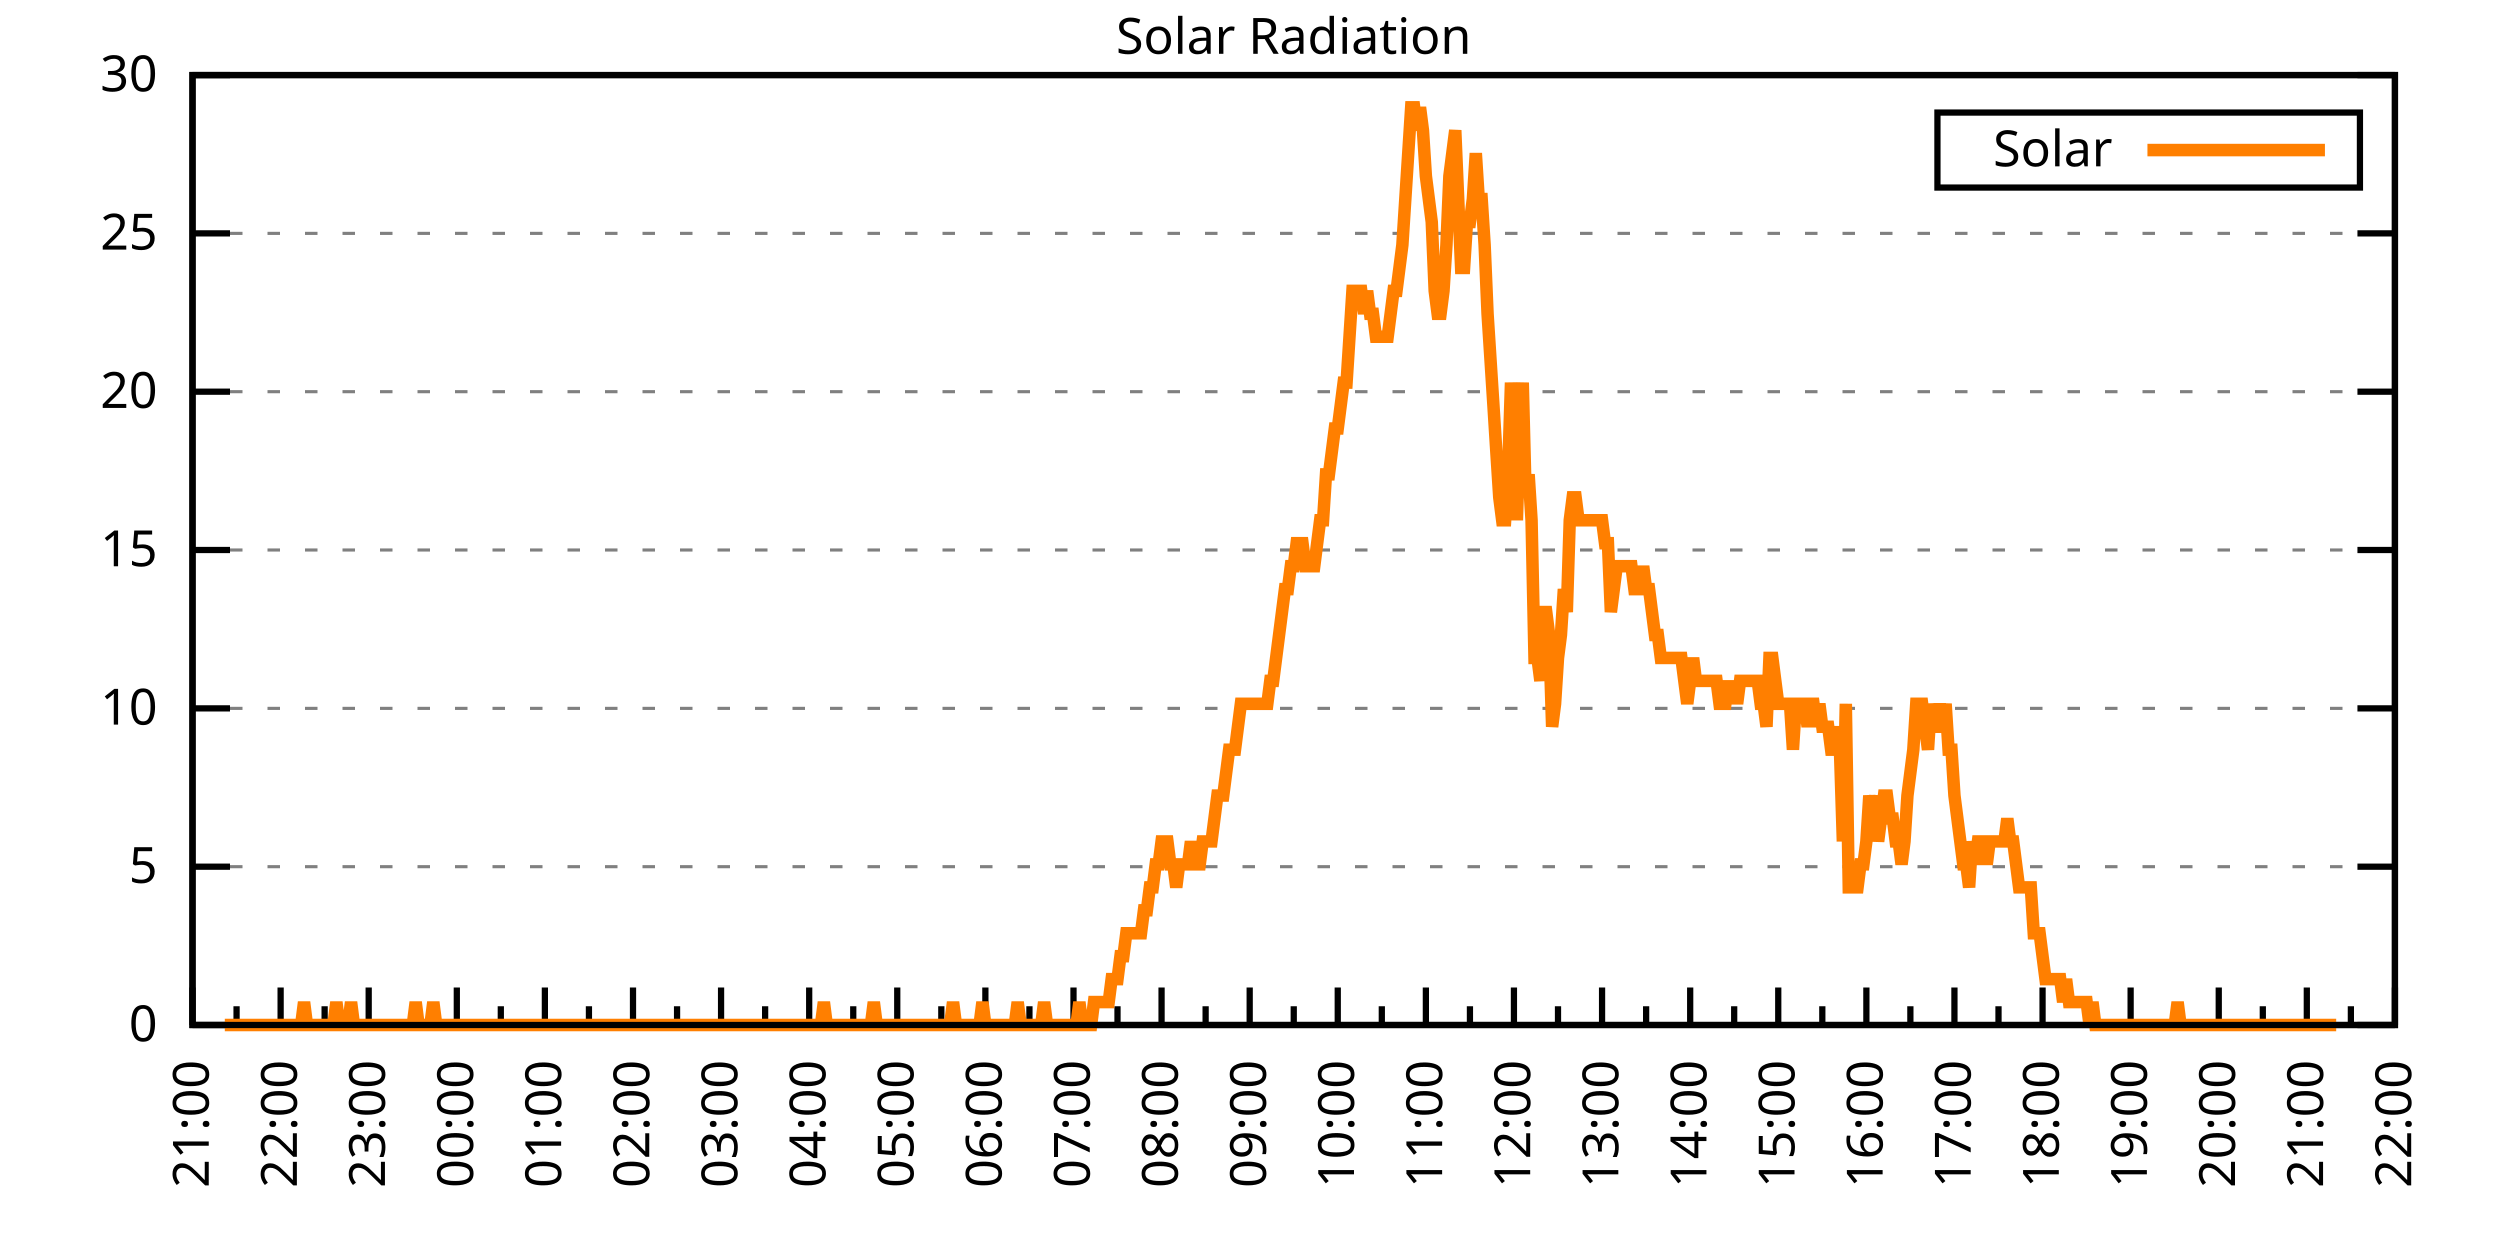
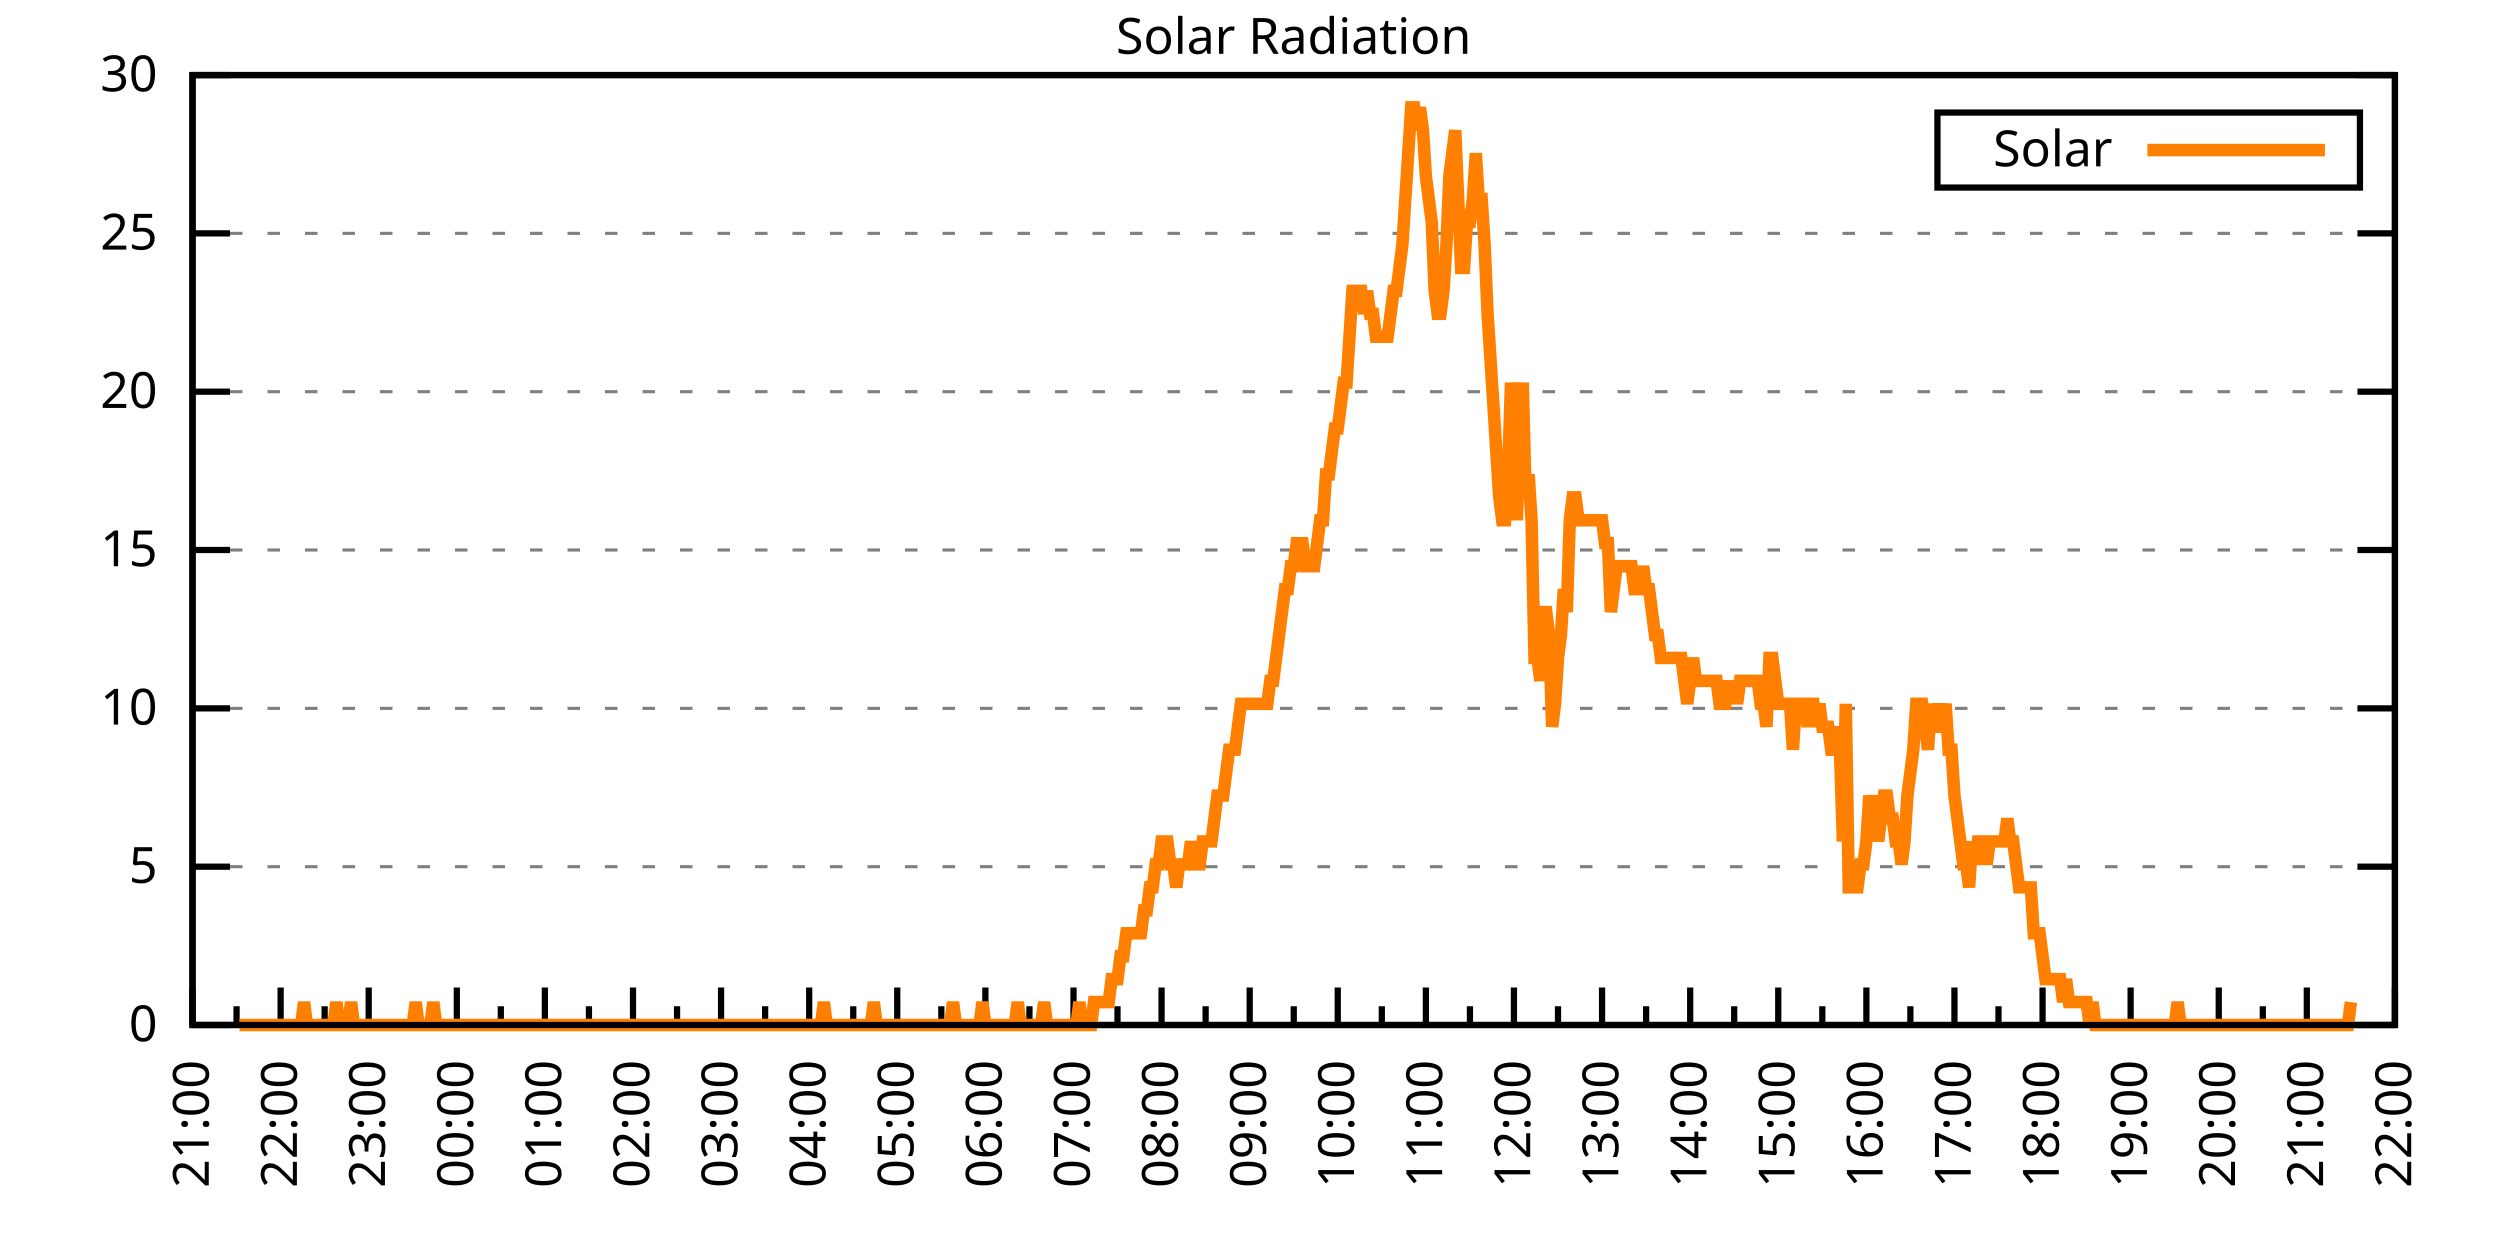
<svg xmlns="http://www.w3.org/2000/svg" xmlns:xlink="http://www.w3.org/1999/xlink" width="400" height="200" viewBox="0 0 400 200">
  <g id="gnuplot_canvas">
    <rect x="0" y="0" width="400" height="200" fill="none" />
    <defs>
      <circle id="gpDot" r="0.5" stroke-width="0.5" stroke="currentColor" />
      <path id="gpPt0" stroke-width="0.333" stroke="currentColor" d="M-1,0 h2 M0,-1 v2" />
      <path id="gpPt1" stroke-width="0.333" stroke="currentColor" d="M-1,-1 L1,1 M1,-1 L-1,1" />
      <path id="gpPt2" stroke-width="0.333" stroke="currentColor" d="M-1,0 L1,0 M0,-1 L0,1 M-1,-1 L1,1 M-1,1 L1,-1" />
      <rect id="gpPt3" stroke-width="0.333" stroke="currentColor" x="-1" y="-1" width="2" height="2" />
      <rect id="gpPt4" stroke-width="0.333" stroke="currentColor" fill="currentColor" x="-1" y="-1" width="2" height="2" />
      <circle id="gpPt5" stroke-width="0.333" stroke="currentColor" cx="0" cy="0" r="1" />
      <use xlink:href="#gpPt5" id="gpPt6" fill="currentColor" stroke="none" />
      <path id="gpPt7" stroke-width="0.333" stroke="currentColor" d="M0,-1.33 L-1.33,0.67 L1.33,0.67 z" />
      <use xlink:href="#gpPt7" id="gpPt8" fill="currentColor" stroke="none" />
      <use xlink:href="#gpPt7" id="gpPt9" stroke="currentColor" transform="rotate(180)" />
      <use xlink:href="#gpPt9" id="gpPt10" fill="currentColor" stroke="none" />
      <use xlink:href="#gpPt3" id="gpPt11" stroke="currentColor" transform="rotate(45)" />
      <use xlink:href="#gpPt11" id="gpPt12" fill="currentColor" stroke="none" />
      <path id="gpPt13" stroke-width="0.333" stroke="currentColor" d="M0,1.330 L1.265,0.411 L0.782,-1.067 L-0.782,-1.076 L-1.265,0.411 z" />
      <use xlink:href="#gpPt13" id="gpPt14" fill="currentColor" stroke="none" />
      <filter id="textbox" filterUnits="objectBoundingBox" x="0" y="0" height="1" width="1">
        <feFlood flood-color="white" flood-opacity="1" result="bgnd" />
        <feComposite in="SourceGraphic" in2="bgnd" operator="atop" />
      </filter>
      <filter id="greybox" filterUnits="objectBoundingBox" x="0" y="0" height="1" width="1">
        <feFlood flood-color="lightgrey" flood-opacity="1" result="grey" />
        <feComposite in="SourceGraphic" in2="grey" operator="atop" />
      </filter>
    </defs>
    <g fill="none" color="white" stroke="currentColor" stroke-width="1.00" stroke-linecap="butt" stroke-linejoin="miter">
</g>
    <g fill="none" color="black" stroke="currentColor" stroke-width="1.00" stroke-linecap="butt" stroke-linejoin="miter">
      <g stroke="none" shape-rendering="crispEdges">
        <polygon fill="rgb(255, 255, 255)" points="30.80,164.00 383.18,164.00 383.18,12.02 30.80,12.02 " />
      </g>
    </g>
    <g fill="none" color="black" stroke="currentColor" stroke-width="1.00" stroke-linecap="butt" stroke-linejoin="miter">
</g>
    <g fill="none" color="black" stroke="black" stroke-width="0.50" stroke-linecap="butt" stroke-linejoin="miter">
</g>
    <g fill="none" color="gray" stroke="currentColor" stroke-width="0.50" stroke-linecap="butt" stroke-linejoin="miter">
      <path stroke="gray" stroke-dasharray="2,4" class="gridline" d="M30.80,164.00 L383.19,164.00  " />
    </g>
    <g fill="none" color="gray" stroke="gray" stroke-width="1.00" stroke-linecap="butt" stroke-linejoin="miter">
</g>
    <g fill="none" color="black" stroke="currentColor" stroke-width="1.00" stroke-linecap="butt" stroke-linejoin="miter">
      <path stroke="black" d="M30.80,164.00 L36.80,164.00 M383.19,164.00 L377.19,164.00  " />
      <g transform="translate(25.20,166.60)" stroke="none" fill="black" font-family="Sans" font-size="8.00" text-anchor="end">
        <text>
          <tspan font-family="Sans"> 0</tspan>
        </text>
      </g>
    </g>
    <g fill="none" color="black" stroke="currentColor" stroke-width="1.00" stroke-linecap="butt" stroke-linejoin="miter">
</g>
    <g fill="none" color="black" stroke="black" stroke-width="0.50" stroke-linecap="butt" stroke-linejoin="miter">
</g>
    <g fill="none" color="gray" stroke="currentColor" stroke-width="0.50" stroke-linecap="butt" stroke-linejoin="miter">
      <path stroke="gray" stroke-dasharray="2,4" class="gridline" d="M30.80,138.67 L383.19,138.67  " />
    </g>
    <g fill="none" color="gray" stroke="gray" stroke-width="1.00" stroke-linecap="butt" stroke-linejoin="miter">
</g>
    <g fill="none" color="black" stroke="currentColor" stroke-width="1.00" stroke-linecap="butt" stroke-linejoin="miter">
      <path stroke="black" d="M30.80,138.67 L36.80,138.67 M383.19,138.67 L377.19,138.67  " />
      <g transform="translate(25.20,141.27)" stroke="none" fill="black" font-family="Sans" font-size="8.00" text-anchor="end">
        <text>
          <tspan font-family="Sans"> 5</tspan>
        </text>
      </g>
    </g>
    <g fill="none" color="black" stroke="currentColor" stroke-width="1.00" stroke-linecap="butt" stroke-linejoin="miter">
</g>
    <g fill="none" color="black" stroke="black" stroke-width="0.50" stroke-linecap="butt" stroke-linejoin="miter">
</g>
    <g fill="none" color="gray" stroke="currentColor" stroke-width="0.50" stroke-linecap="butt" stroke-linejoin="miter">
      <path stroke="gray" stroke-dasharray="2,4" class="gridline" d="M30.80,113.34 L383.19,113.34  " />
    </g>
    <g fill="none" color="gray" stroke="gray" stroke-width="1.00" stroke-linecap="butt" stroke-linejoin="miter">
</g>
    <g fill="none" color="black" stroke="currentColor" stroke-width="1.00" stroke-linecap="butt" stroke-linejoin="miter">
      <path stroke="black" d="M30.80,113.34 L36.80,113.34 M383.19,113.34 L377.19,113.34  " />
      <g transform="translate(25.20,115.94)" stroke="none" fill="black" font-family="Sans" font-size="8.00" text-anchor="end">
        <text>
          <tspan font-family="Sans"> 10</tspan>
        </text>
      </g>
    </g>
    <g fill="none" color="black" stroke="currentColor" stroke-width="1.00" stroke-linecap="butt" stroke-linejoin="miter">
</g>
    <g fill="none" color="black" stroke="black" stroke-width="0.50" stroke-linecap="butt" stroke-linejoin="miter">
</g>
    <g fill="none" color="gray" stroke="currentColor" stroke-width="0.50" stroke-linecap="butt" stroke-linejoin="miter">
      <path stroke="gray" stroke-dasharray="2,4" class="gridline" d="M30.80,88.00 L383.19,88.00  " />
    </g>
    <g fill="none" color="gray" stroke="gray" stroke-width="1.00" stroke-linecap="butt" stroke-linejoin="miter">
</g>
    <g fill="none" color="black" stroke="currentColor" stroke-width="1.00" stroke-linecap="butt" stroke-linejoin="miter">
      <path stroke="black" d="M30.80,88.00 L36.80,88.00 M383.19,88.00 L377.19,88.00  " />
      <g transform="translate(25.20,90.60)" stroke="none" fill="black" font-family="Sans" font-size="8.00" text-anchor="end">
        <text>
          <tspan font-family="Sans"> 15</tspan>
        </text>
      </g>
    </g>
    <g fill="none" color="black" stroke="currentColor" stroke-width="1.00" stroke-linecap="butt" stroke-linejoin="miter">
</g>
    <g fill="none" color="black" stroke="black" stroke-width="0.50" stroke-linecap="butt" stroke-linejoin="miter">
</g>
    <g fill="none" color="gray" stroke="currentColor" stroke-width="0.50" stroke-linecap="butt" stroke-linejoin="miter">
      <path stroke="gray" stroke-dasharray="2,4" class="gridline" d="M30.80,62.67 L383.19,62.67  " />
    </g>
    <g fill="none" color="gray" stroke="gray" stroke-width="1.00" stroke-linecap="butt" stroke-linejoin="miter">
</g>
    <g fill="none" color="black" stroke="currentColor" stroke-width="1.00" stroke-linecap="butt" stroke-linejoin="miter">
      <path stroke="black" d="M30.80,62.67 L36.80,62.67 M383.19,62.67 L377.19,62.67  " />
      <g transform="translate(25.20,65.27)" stroke="none" fill="black" font-family="Sans" font-size="8.00" text-anchor="end">
        <text>
          <tspan font-family="Sans"> 20</tspan>
        </text>
      </g>
    </g>
    <g fill="none" color="black" stroke="currentColor" stroke-width="1.00" stroke-linecap="butt" stroke-linejoin="miter">
</g>
    <g fill="none" color="black" stroke="black" stroke-width="0.50" stroke-linecap="butt" stroke-linejoin="miter">
</g>
    <g fill="none" color="gray" stroke="currentColor" stroke-width="0.50" stroke-linecap="butt" stroke-linejoin="miter">
      <path stroke="gray" stroke-dasharray="2,4" class="gridline" d="M30.80,37.34 L383.19,37.34  " />
    </g>
    <g fill="none" color="gray" stroke="gray" stroke-width="1.00" stroke-linecap="butt" stroke-linejoin="miter">
</g>
    <g fill="none" color="black" stroke="currentColor" stroke-width="1.00" stroke-linecap="butt" stroke-linejoin="miter">
      <path stroke="black" d="M30.80,37.34 L36.80,37.34 M383.19,37.34 L377.19,37.34  " />
      <g transform="translate(25.20,39.94)" stroke="none" fill="black" font-family="Sans" font-size="8.00" text-anchor="end">
        <text>
          <tspan font-family="Sans"> 25</tspan>
        </text>
      </g>
    </g>
    <g fill="none" color="black" stroke="currentColor" stroke-width="1.00" stroke-linecap="butt" stroke-linejoin="miter">
</g>
    <g fill="none" color="black" stroke="black" stroke-width="0.50" stroke-linecap="butt" stroke-linejoin="miter">
</g>
    <g fill="none" color="gray" stroke="currentColor" stroke-width="0.50" stroke-linecap="butt" stroke-linejoin="miter">
      <path stroke="gray" stroke-dasharray="2,4" class="gridline" d="M30.80,12.01 L383.19,12.01  " />
    </g>
    <g fill="none" color="gray" stroke="gray" stroke-width="1.00" stroke-linecap="butt" stroke-linejoin="miter">
</g>
    <g fill="none" color="black" stroke="currentColor" stroke-width="1.00" stroke-linecap="butt" stroke-linejoin="miter">
      <path stroke="black" d="M30.80,12.01 L36.80,12.01 M383.19,12.01 L377.19,12.01  " />
      <g transform="translate(25.20,14.61)" stroke="none" fill="black" font-family="Sans" font-size="8.00" text-anchor="end">
        <text>
          <tspan font-family="Sans"> 30</tspan>
        </text>
      </g>
    </g>
    <g fill="none" color="black" stroke="currentColor" stroke-width="1.00" stroke-linecap="butt" stroke-linejoin="miter">
      <path stroke="black" d="M30.80,164.00 L30.80,158.00  " />
      <g transform="translate(33.40,169.60) rotate(270)" stroke="none" fill="black" font-family="Sans" font-size="8.00" text-anchor="end">
        <text>
          <tspan font-family="Sans">21:00</tspan>
        </text>
      </g>
    </g>
    <g fill="none" color="black" stroke="currentColor" stroke-width="1.00" stroke-linecap="butt" stroke-linejoin="miter">
      <path stroke="black" d="M37.85,164.00 L37.85,161.00 M44.90,164.00 L44.90,158.00  " />
      <g transform="translate(47.50,169.60) rotate(270)" stroke="none" fill="black" font-family="Sans" font-size="8.00" text-anchor="end">
        <text>
          <tspan font-family="Sans">22:00</tspan>
        </text>
      </g>
    </g>
    <g fill="none" color="black" stroke="currentColor" stroke-width="1.00" stroke-linecap="butt" stroke-linejoin="miter">
      <path stroke="black" d="M51.94,164.00 L51.94,161.00 M58.99,164.00 L58.99,158.00  " />
      <g transform="translate(61.59,169.60) rotate(270)" stroke="none" fill="black" font-family="Sans" font-size="8.00" text-anchor="end">
        <text>
          <tspan font-family="Sans">23:00</tspan>
        </text>
      </g>
    </g>
    <g fill="none" color="black" stroke="currentColor" stroke-width="1.00" stroke-linecap="butt" stroke-linejoin="miter">
      <path stroke="black" d="M66.04,164.00 L66.04,161.00 M73.09,164.00 L73.09,158.00  " />
      <g transform="translate(75.69,169.60) rotate(270)" stroke="none" fill="black" font-family="Sans" font-size="8.00" text-anchor="end">
        <text>
          <tspan font-family="Sans">00:00</tspan>
        </text>
      </g>
    </g>
    <g fill="none" color="black" stroke="currentColor" stroke-width="1.00" stroke-linecap="butt" stroke-linejoin="miter">
      <path stroke="black" d="M80.13,164.00 L80.13,161.00 M87.18,164.00 L87.18,158.00  " />
      <g transform="translate(89.78,169.60) rotate(270)" stroke="none" fill="black" font-family="Sans" font-size="8.00" text-anchor="end">
        <text>
          <tspan font-family="Sans">01:00</tspan>
        </text>
      </g>
    </g>
    <g fill="none" color="black" stroke="currentColor" stroke-width="1.00" stroke-linecap="butt" stroke-linejoin="miter">
      <path stroke="black" d="M94.23,164.00 L94.23,161.00 M101.28,164.00 L101.28,158.00  " />
      <g transform="translate(103.88,169.60) rotate(270)" stroke="none" fill="black" font-family="Sans" font-size="8.00" text-anchor="end">
        <text>
          <tspan font-family="Sans">02:00</tspan>
        </text>
      </g>
    </g>
    <g fill="none" color="black" stroke="currentColor" stroke-width="1.00" stroke-linecap="butt" stroke-linejoin="miter">
      <path stroke="black" d="M108.33,164.00 L108.33,161.00 M115.37,164.00 L115.37,158.00  " />
      <g transform="translate(117.97,169.60) rotate(270)" stroke="none" fill="black" font-family="Sans" font-size="8.00" text-anchor="end">
        <text>
          <tspan font-family="Sans">03:00</tspan>
        </text>
      </g>
    </g>
    <g fill="none" color="black" stroke="currentColor" stroke-width="1.00" stroke-linecap="butt" stroke-linejoin="miter">
      <path stroke="black" d="M122.42,164.00 L122.42,161.00 M129.47,164.00 L129.47,158.00  " />
      <g transform="translate(132.07,169.60) rotate(270)" stroke="none" fill="black" font-family="Sans" font-size="8.00" text-anchor="end">
        <text>
          <tspan font-family="Sans">04:00</tspan>
        </text>
      </g>
    </g>
    <g fill="none" color="black" stroke="currentColor" stroke-width="1.00" stroke-linecap="butt" stroke-linejoin="miter">
      <path stroke="black" d="M136.52,164.00 L136.52,161.00 M143.56,164.00 L143.56,158.00  " />
      <g transform="translate(146.16,169.60) rotate(270)" stroke="none" fill="black" font-family="Sans" font-size="8.00" text-anchor="end">
        <text>
          <tspan font-family="Sans">05:00</tspan>
        </text>
      </g>
    </g>
    <g fill="none" color="black" stroke="currentColor" stroke-width="1.00" stroke-linecap="butt" stroke-linejoin="miter">
      <path stroke="black" d="M150.61,164.00 L150.61,161.00 M157.66,164.00 L157.66,158.00  " />
      <g transform="translate(160.26,169.60) rotate(270)" stroke="none" fill="black" font-family="Sans" font-size="8.00" text-anchor="end">
        <text>
          <tspan font-family="Sans">06:00</tspan>
        </text>
      </g>
    </g>
    <g fill="none" color="black" stroke="currentColor" stroke-width="1.00" stroke-linecap="butt" stroke-linejoin="miter">
      <path stroke="black" d="M164.71,164.00 L164.71,161.00 M171.76,164.00 L171.76,158.00  " />
      <g transform="translate(174.36,169.60) rotate(270)" stroke="none" fill="black" font-family="Sans" font-size="8.00" text-anchor="end">
        <text>
          <tspan font-family="Sans">07:00</tspan>
        </text>
      </g>
    </g>
    <g fill="none" color="black" stroke="currentColor" stroke-width="1.00" stroke-linecap="butt" stroke-linejoin="miter">
      <path stroke="black" d="M178.80,164.00 L178.80,161.00 M185.85,164.00 L185.85,158.00  " />
      <g transform="translate(188.45,169.60) rotate(270)" stroke="none" fill="black" font-family="Sans" font-size="8.00" text-anchor="end">
        <text>
          <tspan font-family="Sans">08:00</tspan>
        </text>
      </g>
    </g>
    <g fill="none" color="black" stroke="currentColor" stroke-width="1.00" stroke-linecap="butt" stroke-linejoin="miter">
      <path stroke="black" d="M192.90,164.00 L192.90,161.00 M199.95,164.00 L199.95,158.00  " />
      <g transform="translate(202.55,169.60) rotate(270)" stroke="none" fill="black" font-family="Sans" font-size="8.00" text-anchor="end">
        <text>
          <tspan font-family="Sans">09:00</tspan>
        </text>
      </g>
    </g>
    <g fill="none" color="black" stroke="currentColor" stroke-width="1.00" stroke-linecap="butt" stroke-linejoin="miter">
      <path stroke="black" d="M207.00,164.00 L207.00,161.00 M214.04,164.00 L214.04,158.00  " />
      <g transform="translate(216.64,169.60) rotate(270)" stroke="none" fill="black" font-family="Sans" font-size="8.00" text-anchor="end">
        <text>
          <tspan font-family="Sans">10:00</tspan>
        </text>
      </g>
    </g>
    <g fill="none" color="black" stroke="currentColor" stroke-width="1.00" stroke-linecap="butt" stroke-linejoin="miter">
      <path stroke="black" d="M221.09,164.00 L221.09,161.00 M228.14,164.00 L228.14,158.00  " />
      <g transform="translate(230.74,169.60) rotate(270)" stroke="none" fill="black" font-family="Sans" font-size="8.00" text-anchor="end">
        <text>
          <tspan font-family="Sans">11:00</tspan>
        </text>
      </g>
    </g>
    <g fill="none" color="black" stroke="currentColor" stroke-width="1.00" stroke-linecap="butt" stroke-linejoin="miter">
      <path stroke="black" d="M235.19,164.00 L235.19,161.00 M242.23,164.00 L242.23,158.00  " />
      <g transform="translate(244.83,169.60) rotate(270)" stroke="none" fill="black" font-family="Sans" font-size="8.00" text-anchor="end">
        <text>
          <tspan font-family="Sans">12:00</tspan>
        </text>
      </g>
    </g>
    <g fill="none" color="black" stroke="currentColor" stroke-width="1.00" stroke-linecap="butt" stroke-linejoin="miter">
      <path stroke="black" d="M249.28,164.00 L249.28,161.00 M256.33,164.00 L256.33,158.00  " />
      <g transform="translate(258.93,169.60) rotate(270)" stroke="none" fill="black" font-family="Sans" font-size="8.00" text-anchor="end">
        <text>
          <tspan font-family="Sans">13:00</tspan>
        </text>
      </g>
    </g>
    <g fill="none" color="black" stroke="currentColor" stroke-width="1.00" stroke-linecap="butt" stroke-linejoin="miter">
      <path stroke="black" d="M263.38,164.00 L263.38,161.00 M270.43,164.00 L270.43,158.00  " />
      <g transform="translate(273.03,169.60) rotate(270)" stroke="none" fill="black" font-family="Sans" font-size="8.00" text-anchor="end">
        <text>
          <tspan font-family="Sans">14:00</tspan>
        </text>
      </g>
    </g>
    <g fill="none" color="black" stroke="currentColor" stroke-width="1.00" stroke-linecap="butt" stroke-linejoin="miter">
      <path stroke="black" d="M277.47,164.00 L277.47,161.00 M284.52,164.00 L284.52,158.00  " />
      <g transform="translate(287.12,169.60) rotate(270)" stroke="none" fill="black" font-family="Sans" font-size="8.00" text-anchor="end">
        <text>
          <tspan font-family="Sans">15:00</tspan>
        </text>
      </g>
    </g>
    <g fill="none" color="black" stroke="currentColor" stroke-width="1.00" stroke-linecap="butt" stroke-linejoin="miter">
      <path stroke="black" d="M291.57,164.00 L291.57,161.00 M298.62,164.00 L298.62,158.00  " />
      <g transform="translate(301.22,169.60) rotate(270)" stroke="none" fill="black" font-family="Sans" font-size="8.00" text-anchor="end">
        <text>
          <tspan font-family="Sans">16:00</tspan>
        </text>
      </g>
    </g>
    <g fill="none" color="black" stroke="currentColor" stroke-width="1.00" stroke-linecap="butt" stroke-linejoin="miter">
      <path stroke="black" d="M305.66,164.00 L305.66,161.00 M312.71,164.00 L312.71,158.00  " />
      <g transform="translate(315.31,169.60) rotate(270)" stroke="none" fill="black" font-family="Sans" font-size="8.00" text-anchor="end">
        <text>
          <tspan font-family="Sans">17:00</tspan>
        </text>
      </g>
    </g>
    <g fill="none" color="black" stroke="currentColor" stroke-width="1.00" stroke-linecap="butt" stroke-linejoin="miter">
      <path stroke="black" d="M319.76,164.00 L319.76,161.00 M326.81,164.00 L326.81,158.00  " />
      <g transform="translate(329.41,169.60) rotate(270)" stroke="none" fill="black" font-family="Sans" font-size="8.00" text-anchor="end">
        <text>
          <tspan font-family="Sans">18:00</tspan>
        </text>
      </g>
    </g>
    <g fill="none" color="black" stroke="currentColor" stroke-width="1.00" stroke-linecap="butt" stroke-linejoin="miter">
      <path stroke="black" d="M333.86,164.00 L333.86,161.00 M340.90,164.00 L340.90,158.00  " />
      <g transform="translate(343.50,169.60) rotate(270)" stroke="none" fill="black" font-family="Sans" font-size="8.00" text-anchor="end">
        <text>
          <tspan font-family="Sans">19:00</tspan>
        </text>
      </g>
    </g>
    <g fill="none" color="black" stroke="currentColor" stroke-width="1.00" stroke-linecap="butt" stroke-linejoin="miter">
      <path stroke="black" d="M347.95,164.00 L347.95,161.00 M355.00,164.00 L355.00,158.00  " />
      <g transform="translate(357.60,169.60) rotate(270)" stroke="none" fill="black" font-family="Sans" font-size="8.00" text-anchor="end">
        <text>
          <tspan font-family="Sans">20:00</tspan>
        </text>
      </g>
    </g>
    <g fill="none" color="black" stroke="currentColor" stroke-width="1.00" stroke-linecap="butt" stroke-linejoin="miter">
      <path stroke="black" d="M362.05,164.00 L362.05,161.00 M369.09,164.00 L369.09,158.00  " />
      <g transform="translate(371.69,169.60) rotate(270)" stroke="none" fill="black" font-family="Sans" font-size="8.00" text-anchor="end">
        <text>
          <tspan font-family="Sans">21:00</tspan>
        </text>
      </g>
    </g>
    <g fill="none" color="black" stroke="currentColor" stroke-width="1.00" stroke-linecap="butt" stroke-linejoin="miter">
      <path stroke="black" d="M376.14,164.00 L376.14,161.00 M383.19,164.00 L383.19,158.00  " />
      <g transform="translate(385.79,169.60) rotate(270)" stroke="none" fill="black" font-family="Sans" font-size="8.00" text-anchor="end">
        <text>
          <tspan font-family="Sans">22:00</tspan>
        </text>
      </g>
    </g>
    <g fill="none" color="black" stroke="currentColor" stroke-width="1.00" stroke-linecap="butt" stroke-linejoin="miter">
</g>
    <g fill="none" color="black" stroke="currentColor" stroke-width="1.00" stroke-linecap="butt" stroke-linejoin="miter">
      <path stroke="black" d="M30.80,12.01 L30.80,164.00 L383.19,164.00 L383.19,12.01 L30.80,12.01 Z  " />
    </g>
    <g fill="none" color="black" stroke="currentColor" stroke-width="1.00" stroke-linecap="butt" stroke-linejoin="miter">
      <g transform="translate(6.80,88.01) rotate(270)" stroke="none" fill="black" font-family="Sans" font-size="8.00" text-anchor="middle">
        <text />
      </g>
    </g>
    <g fill="none" color="black" stroke="currentColor" stroke-width="1.00" stroke-linecap="butt" stroke-linejoin="miter">
</g>
    <g fill="none" color="black" stroke="currentColor" stroke-width="1.00" stroke-linecap="butt" stroke-linejoin="miter">
      <path stroke="black" d="M309.99,30.01 L309.99,18.01 L377.59,18.01 L377.59,30.01 L309.99,30.01 Z  " />
    </g>
    <g id="Solar_Radiation_plot_1">
      <g fill="none" color="white" stroke="black" stroke-width="2.00" stroke-linecap="butt" stroke-linejoin="miter">
</g>
      <g fill="none" color="black" stroke="currentColor" stroke-width="2.00" stroke-linecap="butt" stroke-linejoin="miter">
        <g transform="translate(337.99,26.61)" stroke="none" fill="black" font-family="Sans" font-size="8.00" text-anchor="end">
          <text>
            <tspan font-family="Sans">Solar</tspan>
          </text>
        </g>
      </g>
      <g fill="none" color="black" stroke="currentColor" stroke-width="2.00" stroke-linecap="butt" stroke-linejoin="miter">
-         <path stroke="rgb(255, 127,   0)" d="M343.59,24.01 L371.99,24.01 M35.97,164.00 L36.44,164.00 L36.91,164.00 L37.38,164.00 L37.85,164.00 L38.32,164.00   L38.79,164.00 L39.26,164.00 L39.73,164.00 L40.20,164.00 L40.67,164.00 L41.14,164.00 L41.61,164.00 L42.08,164.00   L42.55,164.00 L43.02,164.00 L43.49,164.00 L43.96,164.00 L44.43,164.00 L44.90,164.00 L45.37,164.00 L45.84,164.00   L46.31,164.00 L46.78,164.00 L47.24,164.00 L47.71,164.00 L48.18,164.00 L48.65,160.33 L49.12,164.00 L49.59,164.00   L50.06,164.00 L50.53,164.00 L51.00,164.00 L51.47,164.00 L51.94,164.00 L52.41,164.00 L52.88,164.00 L53.35,164.00   L53.82,160.33 L54.29,164.00 L54.76,164.00 L55.23,164.00 L55.70,164.00 L56.17,160.33 L56.64,164.00 L57.11,164.00   L57.58,164.00 L58.05,164.00 L58.52,164.00 L58.99,164.00 L59.46,164.00 L59.93,164.00 L60.40,164.00 L60.87,164.00   L61.34,164.00 L61.81,164.00 L62.28,164.00 L62.75,164.00 L63.22,164.00 L63.69,164.00 L64.16,164.00 L64.63,164.00   L65.10,164.00 L65.57,164.00 L66.04,164.00 L66.51,160.33 L66.98,164.00 L67.45,164.00 L67.92,164.00 L68.39,164.00   L68.86,164.00 L69.33,160.33 L69.80,164.00 L70.27,164.00 L70.74,164.00 L71.21,164.00 L71.68,164.00 L72.15,164.00   L72.62,164.00 L73.09,164.00 L73.56,164.00 L74.03,164.00 L74.50,164.00 L74.97,164.00 L75.44,164.00 L75.91,164.00   L76.38,164.00 L76.85,164.00 L77.32,164.00 L77.79,164.00 L78.26,164.00 L78.73,164.00 L79.19,164.00 L79.66,164.00   L80.13,164.00 L80.60,164.00 L81.07,164.00 L81.54,164.00 L82.01,164.00 L82.48,164.00 L82.95,164.00 L83.42,164.00   L83.89,164.00 L84.36,164.00 L84.83,164.00 L85.30,164.00 L85.77,164.00 L86.24,164.00 L86.71,164.00 L87.18,164.00   L87.65,164.00 L88.12,164.00 L88.59,164.00 L89.06,164.00 L89.53,164.00 L90.00,164.00 L90.47,164.00 L90.94,164.00   L91.41,164.00 L91.88,164.00 L92.35,164.00 L92.82,164.00 L93.29,164.00 L93.76,164.00 L94.23,164.00 L94.70,164.00   L95.17,164.00 L95.64,164.00 L96.11,164.00 L96.58,164.00 L97.05,164.00 L97.52,164.00 L97.99,164.00 L98.46,164.00   L98.93,164.00 L99.40,164.00 L99.87,164.00 L100.34,164.00 L100.81,164.00 L101.28,164.00 L101.75,164.00 L102.22,164.00   L102.69,164.00 L103.16,164.00 L103.63,164.00 L104.10,164.00 L104.57,164.00 L105.04,164.00 L105.51,164.00 L105.98,164.00   L106.45,164.00 L106.92,164.00 L107.39,164.00 L107.86,164.00 L108.33,164.00 L108.80,164.00 L109.27,164.00 L109.74,164.00   L110.21,164.00 L110.68,164.00 L111.14,164.00 L111.61,164.00 L112.08,164.00 L112.55,164.00 L113.02,164.00 L113.49,164.00   L113.96,164.00 L114.43,164.00 L114.90,164.00 L115.37,164.00 L115.84,164.00 L116.31,164.00 L116.78,164.00 L117.25,164.00   L117.72,164.00 L118.19,164.00 L118.66,164.00 L119.13,164.00 L119.60,164.00 L120.07,164.00 L120.54,164.00 L121.01,164.00   L121.48,164.00 L121.95,164.00 L122.42,164.00 L122.89,164.00 L123.36,164.00 L123.83,164.00 L124.30,164.00 L124.77,164.00   L125.24,164.00 L125.71,164.00 L126.18,164.00 L126.65,164.00 L127.12,164.00 L127.59,164.00 L128.06,164.00 L128.53,164.00   L129.00,164.00 L129.47,164.00 L129.94,164.00 L130.41,164.00 L130.88,164.00 L131.35,164.00 L131.82,160.33 L132.29,164.00   L132.76,164.00 L133.23,164.00 L133.70,164.00 L134.17,164.00 L134.64,164.00 L135.11,164.00 L135.58,164.00 L136.05,164.00   L136.52,164.00 L136.99,164.00 L137.46,164.00 L137.93,164.00 L138.40,164.00 L138.87,164.00 L139.34,164.00 L139.81,160.33   L140.28,164.00 L140.75,164.00 L141.22,164.00 L141.69,164.00 L142.16,164.00 L142.63,164.00 L143.09,164.00 L143.56,164.00   L144.03,164.00 L144.50,164.00 L144.97,164.00 L145.44,164.00 L145.91,164.00 L146.38,164.00 L146.85,164.00 L147.32,164.00   L147.79,164.00 L148.26,164.00 L148.73,164.00 L149.20,164.00 L149.67,164.00 L150.14,164.00 L150.61,164.00 L151.08,164.00   L151.55,164.00 L152.02,164.00 L152.49,160.33 L152.96,164.00 L153.43,164.00 L153.90,164.00 L154.37,164.00 L154.84,164.00   L155.31,164.00 L155.78,164.00 L156.25,164.00 L156.72,164.00 L157.19,160.33 L157.66,164.00 L158.13,164.00 L158.60,164.00   L159.07,164.00 L159.54,164.00 L160.01,164.00 L160.48,164.00 L160.95,164.00 L161.42,164.00 L161.89,164.00 L162.36,164.00   L162.83,160.33 L163.30,164.00 L163.77,164.00 L164.24,164.00 L164.71,164.00 L165.18,164.00 L165.65,164.00 L166.12,164.00   L166.59,164.00 L167.06,160.33 L167.53,164.00 L168.00,164.00 L168.47,164.00 L168.94,164.00 L169.41,164.00 L169.88,164.00   L170.35,164.00 L170.82,164.00 L171.29,164.00 L171.76,164.00 L172.23,164.00 L172.70,160.33 L173.17,164.00 L173.64,164.00   L174.11,164.00 L174.58,164.00 L175.04,160.33 L175.51,160.33 L175.98,160.33 L176.45,160.33 L176.92,160.33 L177.39,160.33   L177.86,156.66 L178.33,156.66 L178.80,156.66 L179.27,152.99 L179.74,152.99 L180.21,149.32 L180.68,149.32 L181.15,149.32   L181.62,149.32 L182.09,149.32 L182.56,149.32 L183.03,145.65 L183.50,145.65 L183.97,141.98 L184.44,141.98 L184.91,138.30   L185.38,138.30 L185.85,134.63 L186.32,134.63 L186.79,134.63 L187.26,138.30 L187.73,138.30 L188.20,141.98 L188.67,138.30   L189.14,138.30 L189.61,138.30 L190.08,138.30 L190.55,134.63 L191.02,138.30 L191.49,138.30 L191.96,138.30 L192.43,134.63   L192.90,134.63 L193.37,134.63 L193.84,134.63 L194.31,130.96 L194.78,127.29 L195.25,127.29 L195.72,127.29 L196.19,123.62   L196.66,119.95 L197.13,119.95 L197.60,119.95 L198.07,116.28 L198.54,112.61 L199.01,112.61 L199.48,112.61 L199.95,112.61   L200.42,112.61 L200.89,112.61 L201.36,112.61 L201.83,112.61 L202.30,112.61 L202.77,112.61 L203.24,108.94 L203.71,108.94   L204.18,105.27 L204.65,101.60 L205.12,97.93 L205.59,94.26 L206.06,94.26 L206.53,90.59 L207.00,90.59 L207.46,86.91   L207.93,86.91 L208.40,86.91 L208.87,90.59 L209.34,90.59 L209.81,90.59 L210.28,90.59 L210.75,86.91 L211.22,83.24   L211.69,83.24 L212.16,75.90 L212.63,75.90 L213.10,72.23 L213.57,68.56 L214.04,68.56 L214.51,64.89 L214.98,61.22   L215.45,61.22 L215.92,53.88 L216.39,46.54 L216.86,46.54 L217.33,46.54 L217.80,46.54 L218.27,50.21 L218.74,46.54   L219.21,50.21 L219.68,50.21 L220.15,53.88 L220.62,53.88 L221.09,53.88 L221.56,53.88 L222.03,53.88 L222.50,50.21   L222.97,46.54 L223.44,46.54 L223.91,42.87 L224.38,39.19 L224.85,31.85 L225.32,24.51 L225.79,17.17 L226.26,17.17   L226.73,20.84 L227.20,17.17 L227.67,20.84 L228.14,28.18 L228.61,31.85 L229.08,35.52 L229.55,46.54 L230.02,50.21   L230.49,50.21 L230.96,46.54 L231.43,39.19 L231.90,28.18 L232.37,24.51 L232.84,20.84 L233.31,31.85 L233.78,42.87   L234.25,42.87 L234.72,35.52 L235.19,35.52 L235.66,31.85 L236.13,24.51 L236.60,31.85 L237.07,31.85 L237.54,39.19   L238.01,50.21 L238.48,57.55 L238.95,64.89 L239.41,72.23 L239.88,79.57 L240.35,83.24 L240.82,83.24 L241.29,75.90   L241.76,61.22 L242.23,68.56 L242.70,83.24 L243.17,68.56 L243.64,61.22 L244.11,79.57 L244.58,75.90 L245.05,83.24   L245.52,105.27 L245.99,105.27 L246.46,108.94 L246.93,97.93 L247.40,97.93 L247.87,101.60 L248.34,116.28 L248.81,112.61   L249.28,105.27 L249.75,101.60 L250.22,94.26 L250.69,97.93 L251.16,83.24 L251.63,79.57 L252.10,79.57 L252.57,83.24   L253.04,83.24 L253.51,83.24 L253.98,83.24 L254.45,83.24 L254.92,83.24 L255.39,83.24 L255.86,83.24 L256.33,83.24   L256.80,86.91 L257.27,86.91 L257.74,97.93 L258.21,94.26 L258.68,90.59 L259.15,90.59 L259.62,90.59 L260.09,90.59   L260.56,90.59 L261.03,90.59 L261.50,94.26 L261.97,94.26 L262.44,94.26 L262.91,90.59 L263.38,94.26 L263.85,94.26   L264.32,97.93 L264.79,101.60 L265.26,101.60 L265.73,105.27 L266.20,105.27 L266.67,105.27 L267.14,105.27 L267.61,105.27   L268.08,105.27 L268.55,105.27 L269.02,105.27 L269.49,108.94 L269.96,112.61 L270.43,108.94 L270.90,105.27 L271.36,108.94   L271.83,108.94 L272.30,108.94 L272.77,108.94 L273.24,108.94 L273.71,108.94 L274.18,108.94 L274.65,108.94 L275.12,112.61   L275.59,112.61 L276.06,112.61 L276.53,108.94 L277.00,112.61 L277.47,108.94 L277.94,112.61 L278.41,108.94 L278.88,108.94   L279.35,108.94 L279.82,108.94 L280.29,108.94 L280.76,108.94 L281.23,108.94 L281.70,112.61 L282.17,112.61 L282.64,116.28   L283.11,105.27 L283.58,105.27 L284.05,108.94 L284.52,112.61 L284.99,112.61 L285.46,112.61 L285.93,112.61 L286.40,112.61   L286.87,119.95 L287.34,112.61 L287.81,112.61 L288.28,112.61 L288.75,112.61 L289.22,116.28 L289.69,112.61 L290.16,112.61   L290.63,116.28 L291.10,112.61 L291.57,116.28 L292.04,116.28 L292.51,116.28 L292.98,119.95 L293.45,119.95 L293.92,116.28   L294.39,119.95 L294.86,134.63 L295.33,112.61 L295.80,141.98 L296.27,141.98 L296.74,141.98 L297.21,141.98 L297.68,138.30   L298.15,138.30 L298.62,134.63 L299.09,127.29 L299.56,130.96 L300.03,127.29 L300.50,134.63 L300.97,130.96 L301.44,127.29   L301.91,127.29 L302.38,130.96 L302.85,130.96 L303.31,134.63 L303.78,134.63 L304.25,138.30 L304.72,134.63 L305.19,127.29   L305.66,123.62 L306.13,119.95 L306.60,112.61 L307.07,112.61 L307.54,112.61 L308.01,116.28 L308.48,119.95 L308.95,112.61   L309.42,116.28 L309.89,116.28 L310.36,112.61 L310.83,116.28 L311.30,112.61 L311.77,119.95 L312.24,119.95 L312.71,127.29   L313.18,130.96 L313.65,134.63 L314.12,138.30 L314.59,138.30 L315.06,141.98 L315.53,134.63 L316.00,138.30 L316.47,134.63   L316.94,134.63 L317.41,134.63 L317.88,138.30 L318.35,134.63 L318.82,134.63 L319.29,134.63 L319.76,134.63 L320.23,134.63   L320.70,134.63 L321.17,130.96 L321.64,134.63 L322.11,134.63 L322.58,138.30 L323.05,141.98 L323.52,141.98 L323.99,141.98   L324.46,141.98 L324.93,141.98 L325.40,149.32 L325.87,149.32 L326.34,149.32 L326.81,152.99 L327.28,156.66 L327.75,156.66   L328.22,156.66 L328.69,156.66 L329.16,156.66 L329.63,156.66 L330.10,160.33 L330.57,156.66 L331.04,160.33 L331.51,160.33   L331.98,160.33 L332.45,160.33 L332.92,160.33 L333.39,160.33 L333.86,160.33 L334.33,164.00 L334.80,160.33 L335.26,164.00   L335.73,164.00 L336.20,164.00 L336.67,164.00 L337.14,164.00 L337.61,164.00 L338.08,164.00 L338.55,164.00 L339.02,164.00   L339.49,164.00 L339.96,164.00 L340.43,164.00 L340.90,164.00 L341.37,164.00 L341.84,164.00 L342.31,164.00 L342.78,164.00   L343.25,164.00 L343.72,164.00 L344.19,164.00 L344.66,164.00 L345.13,164.00 L345.60,164.00 L346.07,164.00 L346.54,164.00   L347.01,164.00 L347.48,164.00 L347.95,164.00 L348.42,160.33 L348.89,164.00 L349.36,164.00 L349.83,164.00 L350.30,164.00   L350.77,164.00 L351.24,164.00 L351.71,164.00 L352.18,164.00 L352.65,164.00 L353.12,164.00 L353.59,164.00 L354.06,164.00   L354.53,164.00 L355.00,164.00 L355.47,164.00 L355.94,164.00 L356.41,164.00 L356.88,164.00 L357.35,164.00 L357.82,164.00   L358.29,164.00 L358.76,164.00 L359.23,164.00 L359.70,164.00 L360.17,164.00 L360.64,164.00 L361.11,164.00 L361.58,164.00   L362.05,164.00 L362.52,164.00 L362.99,164.00 L363.46,164.00 L363.93,164.00 L364.40,164.00 L364.87,164.00 L365.34,164.00   L365.81,164.00 L366.28,164.00 L366.75,164.00 L367.21,164.00 L367.68,164.00 L368.15,164.00 L368.62,164.00 L369.09,164.00   L369.56,164.00 L370.03,164.00 L370.50,164.00 L370.97,164.00 L371.44,164.00 L371.91,164.00 L372.38,164.00 L372.85,164.00   L373.32,164.00 L373.79,164.00  " />
+         <path stroke="rgb(255, 127,   0)" d="M343.59,24.01 L371.99,24.01 M38.32,164.00 L38.79,164.00 L39.26,164.00 L39.73,164.00 L40.20,164.00 L40.67,164.00   L41.14,164.00 L41.61,164.00 L42.08,164.00 L42.55,164.00 L43.02,164.00 L43.49,164.00 L43.96,164.00 L44.43,164.00   L44.90,164.00 L45.37,164.00 L45.84,164.00 L46.31,164.00 L46.78,164.00 L47.24,164.00 L47.71,164.00 L48.18,164.00   L48.65,160.33 L49.12,164.00 L49.59,164.00 L50.06,164.00 L50.53,164.00 L51.00,164.00 L51.47,164.00 L51.94,164.00   L52.41,164.00 L52.88,164.00 L53.35,164.00 L53.82,160.33 L54.29,164.00 L54.76,164.00 L55.23,164.00 L55.70,164.00   L56.17,160.33 L56.64,164.00 L57.11,164.00 L57.58,164.00 L58.05,164.00 L58.52,164.00 L58.99,164.00 L59.46,164.00   L59.93,164.00 L60.40,164.00 L60.87,164.00 L61.34,164.00 L61.81,164.00 L62.28,164.00 L62.75,164.00 L63.22,164.00   L63.69,164.00 L64.16,164.00 L64.63,164.00 L65.10,164.00 L65.57,164.00 L66.04,164.00 L66.51,160.33 L66.98,164.00   L67.45,164.00 L67.92,164.00 L68.39,164.00 L68.86,164.00 L69.33,160.33 L69.80,164.00 L70.27,164.00 L70.74,164.00   L71.21,164.00 L71.68,164.00 L72.15,164.00 L72.62,164.00 L73.09,164.00 L73.56,164.00 L74.03,164.00 L74.50,164.00   L74.97,164.00 L75.44,164.00 L75.91,164.00 L76.38,164.00 L76.85,164.00 L77.32,164.00 L77.79,164.00 L78.26,164.00   L78.73,164.00 L79.19,164.00 L79.66,164.00 L80.13,164.00 L80.60,164.00 L81.07,164.00 L81.54,164.00 L82.01,164.00   L82.48,164.00 L82.95,164.00 L83.42,164.00 L83.89,164.00 L84.36,164.00 L84.83,164.00 L85.30,164.00 L85.77,164.00   L86.24,164.00 L86.71,164.00 L87.18,164.00 L87.65,164.00 L88.12,164.00 L88.59,164.00 L89.06,164.00 L89.53,164.00   L90.00,164.00 L90.47,164.00 L90.94,164.00 L91.41,164.00 L91.88,164.00 L92.35,164.00 L92.82,164.00 L93.29,164.00   L93.76,164.00 L94.23,164.00 L94.70,164.00 L95.17,164.00 L95.64,164.00 L96.11,164.00 L96.58,164.00 L97.05,164.00   L97.52,164.00 L97.99,164.00 L98.46,164.00 L98.93,164.00 L99.40,164.00 L99.87,164.00 L100.34,164.00 L100.81,164.00   L101.28,164.00 L101.75,164.00 L102.22,164.00 L102.69,164.00 L103.16,164.00 L103.63,164.00 L104.10,164.00 L104.57,164.00   L105.04,164.00 L105.51,164.00 L105.98,164.00 L106.45,164.00 L106.92,164.00 L107.39,164.00 L107.86,164.00 L108.33,164.00   L108.80,164.00 L109.27,164.00 L109.74,164.00 L110.21,164.00 L110.68,164.00 L111.14,164.00 L111.61,164.00 L112.08,164.00   L112.55,164.00 L113.02,164.00 L113.49,164.00 L113.96,164.00 L114.43,164.00 L114.90,164.00 L115.37,164.00 L115.84,164.00   L116.31,164.00 L116.78,164.00 L117.25,164.00 L117.72,164.00 L118.19,164.00 L118.66,164.00 L119.13,164.00 L119.60,164.00   L120.07,164.00 L120.54,164.00 L121.01,164.00 L121.48,164.00 L121.95,164.00 L122.42,164.00 L122.89,164.00 L123.36,164.00   L123.83,164.00 L124.30,164.00 L124.77,164.00 L125.24,164.00 L125.71,164.00 L126.18,164.00 L126.65,164.00 L127.12,164.00   L127.59,164.00 L128.06,164.00 L128.53,164.00 L129.00,164.00 L129.47,164.00 L129.94,164.00 L130.41,164.00 L130.88,164.00   L131.35,164.00 L131.82,160.33 L132.29,164.00 L132.76,164.00 L133.23,164.00 L133.70,164.00 L134.17,164.00 L134.64,164.00   L135.11,164.00 L135.58,164.00 L136.05,164.00 L136.52,164.00 L136.99,164.00 L137.46,164.00 L137.93,164.00 L138.40,164.00   L138.87,164.00 L139.34,164.00 L139.81,160.33 L140.28,164.00 L140.75,164.00 L141.22,164.00 L141.69,164.00 L142.16,164.00   L142.63,164.00 L143.09,164.00 L143.56,164.00 L144.03,164.00 L144.50,164.00 L144.97,164.00 L145.44,164.00 L145.91,164.00   L146.38,164.00 L146.85,164.00 L147.32,164.00 L147.79,164.00 L148.26,164.00 L148.73,164.00 L149.20,164.00 L149.67,164.00   L150.14,164.00 L150.61,164.00 L151.08,164.00 L151.55,164.00 L152.02,164.00 L152.49,160.33 L152.96,164.00 L153.43,164.00   L153.90,164.00 L154.37,164.00 L154.84,164.00 L155.31,164.00 L155.78,164.00 L156.25,164.00 L156.72,164.00 L157.19,160.33   L157.66,164.00 L158.13,164.00 L158.60,164.00 L159.07,164.00 L159.54,164.00 L160.01,164.00 L160.48,164.00 L160.95,164.00   L161.42,164.00 L161.89,164.00 L162.36,164.00 L162.83,160.33 L163.30,164.00 L163.77,164.00 L164.24,164.00 L164.71,164.00   L165.18,164.00 L165.65,164.00 L166.12,164.00 L166.59,164.00 L167.06,160.33 L167.53,164.00 L168.00,164.00 L168.47,164.00   L168.94,164.00 L169.41,164.00 L169.88,164.00 L170.35,164.00 L170.82,164.00 L171.29,164.00 L171.76,164.00 L172.23,164.00   L172.70,160.33 L173.17,164.00 L173.64,164.00 L174.11,164.00 L174.58,164.00 L175.04,160.33 L175.51,160.33 L175.98,160.33   L176.45,160.33 L176.92,160.33 L177.39,160.33 L177.86,156.66 L178.33,156.66 L178.80,156.66 L179.27,152.99 L179.74,152.99   L180.21,149.32 L180.68,149.32 L181.15,149.32 L181.62,149.32 L182.09,149.32 L182.56,149.32 L183.03,145.65 L183.50,145.65   L183.97,141.98 L184.44,141.98 L184.91,138.30 L185.38,138.30 L185.85,134.63 L186.32,134.63 L186.79,134.63 L187.26,138.30   L187.73,138.30 L188.20,141.98 L188.67,138.30 L189.14,138.30 L189.61,138.30 L190.08,138.30 L190.55,134.63 L191.02,138.30   L191.49,138.30 L191.96,138.30 L192.43,134.63 L192.90,134.63 L193.37,134.63 L193.84,134.63 L194.31,130.96 L194.78,127.29   L195.25,127.29 L195.72,127.29 L196.19,123.62 L196.66,119.95 L197.13,119.95 L197.60,119.95 L198.07,116.28 L198.54,112.61   L199.01,112.61 L199.48,112.61 L199.95,112.61 L200.42,112.61 L200.89,112.61 L201.36,112.61 L201.83,112.61 L202.30,112.61   L202.77,112.61 L203.24,108.94 L203.71,108.94 L204.18,105.27 L204.65,101.60 L205.12,97.93 L205.59,94.26 L206.06,94.26   L206.53,90.59 L207.00,90.59 L207.46,86.91 L207.93,86.91 L208.40,86.91 L208.87,90.59 L209.34,90.59 L209.81,90.59   L210.28,90.59 L210.75,86.91 L211.22,83.24 L211.69,83.24 L212.16,75.90 L212.63,75.90 L213.10,72.23 L213.57,68.56   L214.04,68.56 L214.51,64.89 L214.98,61.22 L215.45,61.22 L215.92,53.88 L216.39,46.54 L216.86,46.54 L217.33,46.54   L217.80,46.54 L218.27,50.21 L218.74,46.54 L219.21,50.21 L219.68,50.21 L220.15,53.88 L220.62,53.88 L221.09,53.88   L221.56,53.88 L222.03,53.88 L222.50,50.21 L222.97,46.54 L223.44,46.54 L223.91,42.87 L224.38,39.19 L224.85,31.85   L225.32,24.51 L225.79,17.17 L226.26,17.17 L226.73,20.84 L227.20,17.17 L227.67,20.84 L228.14,28.18 L228.61,31.85   L229.08,35.52 L229.55,46.54 L230.02,50.21 L230.49,50.21 L230.96,46.54 L231.43,39.19 L231.90,28.18 L232.37,24.51   L232.84,20.84 L233.31,31.85 L233.78,42.87 L234.25,42.87 L234.72,35.52 L235.19,35.52 L235.66,31.85 L236.13,24.51   L236.60,31.85 L237.07,31.85 L237.54,39.19 L238.01,50.21 L238.48,57.55 L238.95,64.89 L239.41,72.23 L239.88,79.57   L240.35,83.24 L240.82,83.24 L241.29,75.90 L241.76,61.22 L242.23,68.56 L242.70,83.24 L243.17,68.56 L243.64,61.22   L244.11,79.57 L244.58,75.90 L245.05,83.24 L245.52,105.27 L245.99,105.27 L246.46,108.94 L246.93,97.93 L247.40,97.93   L247.87,101.60 L248.34,116.28 L248.81,112.61 L249.28,105.27 L249.75,101.60 L250.22,94.26 L250.69,97.93 L251.16,83.24   L251.63,79.57 L252.10,79.57 L252.57,83.24 L253.04,83.24 L253.51,83.24 L253.98,83.24 L254.45,83.24 L254.92,83.24   L255.39,83.24 L255.86,83.24 L256.33,83.24 L256.80,86.91 L257.27,86.91 L257.74,97.93 L258.21,94.26 L258.68,90.59   L259.15,90.59 L259.62,90.59 L260.09,90.59 L260.56,90.59 L261.03,90.59 L261.50,94.26 L261.97,94.26 L262.44,94.26   L262.91,90.59 L263.38,94.26 L263.85,94.26 L264.32,97.93 L264.79,101.60 L265.26,101.60 L265.73,105.27 L266.20,105.27   L266.67,105.27 L267.14,105.27 L267.61,105.27 L268.08,105.27 L268.55,105.27 L269.02,105.27 L269.49,108.94 L269.96,112.61   L270.43,108.94 L270.90,105.27 L271.36,108.94 L271.83,108.94 L272.30,108.94 L272.77,108.94 L273.24,108.94 L273.71,108.94   L274.18,108.94 L274.65,108.94 L275.12,112.61 L275.59,112.61 L276.06,112.61 L276.53,108.94 L277.00,112.61 L277.47,108.94   L277.94,112.61 L278.41,108.94 L278.88,108.94 L279.35,108.94 L279.82,108.94 L280.29,108.94 L280.76,108.94 L281.23,108.94   L281.70,112.61 L282.17,112.61 L282.64,116.28 L283.11,105.27 L283.58,105.27 L284.05,108.94 L284.52,112.61 L284.99,112.61   L285.46,112.61 L285.93,112.61 L286.40,112.61 L286.87,119.95 L287.34,112.61 L287.81,112.61 L288.28,112.61 L288.75,112.61   L289.22,116.28 L289.69,112.61 L290.16,112.61 L290.63,116.28 L291.10,112.61 L291.57,116.28 L292.04,116.28 L292.51,116.28   L292.98,119.95 L293.45,119.95 L293.92,116.28 L294.39,119.95 L294.86,134.63 L295.33,112.61 L295.80,141.98 L296.27,141.98   L296.74,141.98 L297.21,141.98 L297.68,138.30 L298.15,138.30 L298.62,134.63 L299.09,127.29 L299.56,130.96 L300.03,127.29   L300.50,134.63 L300.97,130.96 L301.44,127.29 L301.91,127.29 L302.38,130.96 L302.85,130.96 L303.31,134.63 L303.78,134.63   L304.25,138.30 L304.72,134.63 L305.19,127.29 L305.66,123.62 L306.13,119.95 L306.60,112.61 L307.07,112.61 L307.54,112.61   L308.01,116.28 L308.48,119.95 L308.95,112.61 L309.42,116.28 L309.89,116.28 L310.36,112.61 L310.83,116.28 L311.30,112.61   L311.77,119.95 L312.24,119.95 L312.71,127.29 L313.18,130.96 L313.65,134.63 L314.12,138.30 L314.59,138.30 L315.06,141.98   L315.53,134.63 L316.00,138.30 L316.47,134.63 L316.94,134.63 L317.41,134.63 L317.88,138.30 L318.35,134.63 L318.82,134.63   L319.29,134.63 L319.76,134.63 L320.23,134.63 L320.70,134.63 L321.17,130.96 L321.64,134.63 L322.11,134.63 L322.58,138.30   L323.05,141.98 L323.52,141.98 L323.99,141.98 L324.46,141.98 L324.93,141.98 L325.40,149.32 L325.87,149.32 L326.34,149.32   L326.81,152.99 L327.28,156.66 L327.75,156.66 L328.22,156.66 L328.69,156.66 L329.16,156.66 L329.63,156.66 L330.10,160.33   L330.57,156.66 L331.04,160.33 L331.51,160.33 L331.98,160.33 L332.45,160.33 L332.92,160.33 L333.39,160.33 L333.86,160.33   L334.33,164.00 L334.80,160.33 L335.26,164.00 L335.73,164.00 L336.20,164.00 L336.67,164.00 L337.14,164.00 L337.61,164.00   L338.08,164.00 L338.55,164.00 L339.02,164.00 L339.49,164.00 L339.96,164.00 L340.43,164.00 L340.90,164.00 L341.37,164.00   L341.84,164.00 L342.31,164.00 L342.78,164.00 L343.25,164.00 L343.72,164.00 L344.19,164.00 L344.66,164.00 L345.13,164.00   L345.60,164.00 L346.07,164.00 L346.54,164.00 L347.01,164.00 L347.48,164.00 L347.95,164.00 L348.42,160.33 L348.89,164.00   L349.36,164.00 L349.83,164.00 L350.30,164.00 L350.77,164.00 L351.24,164.00 L351.71,164.00 L352.18,164.00 L352.65,164.00   L353.12,164.00 L353.59,164.00 L354.06,164.00 L354.53,164.00 L355.00,164.00 L355.47,164.00 L355.94,164.00 L356.41,164.00   L356.88,164.00 L357.35,164.00 L357.82,164.00 L358.29,164.00 L358.76,164.00 L359.23,164.00 L359.70,164.00 L360.17,164.00   L360.64,164.00 L361.11,164.00 L361.58,164.00 L362.05,164.00 L362.52,164.00 L362.99,164.00 L363.46,164.00 L363.93,164.00   L364.40,164.00 L364.87,164.00 L365.34,164.00 L365.81,164.00 L366.28,164.00 L366.75,164.00 L367.21,164.00 L367.68,164.00   L368.15,164.00 L368.62,164.00 L369.09,164.00 L369.56,164.00 L370.03,164.00 L370.50,164.00 L370.97,164.00 L371.44,164.00   L371.91,164.00 L372.38,164.00 L372.85,164.00 L373.32,164.00 L373.79,164.00 L374.26,164.00 L374.73,164.00 L375.20,164.00   L375.67,164.00 L376.14,160.33  " />
      </g>
    </g>
    <g fill="none" color="black" stroke="currentColor" stroke-width="2.00" stroke-linecap="butt" stroke-linejoin="miter">
</g>
    <g fill="none" color="black" stroke="black" stroke-width="1.00" stroke-linecap="butt" stroke-linejoin="miter">
</g>
    <g fill="none" color="black" stroke="currentColor" stroke-width="1.00" stroke-linecap="butt" stroke-linejoin="miter">
      <path stroke="black" d="M30.80,12.01 L30.80,164.00 L383.19,164.00 L383.19,12.01 L30.80,12.01 Z  " />
    </g>
    <g fill="none" color="black" stroke="currentColor" stroke-width="1.00" stroke-linecap="butt" stroke-linejoin="miter">
      <g transform="translate(206.99,8.61)" stroke="none" fill="black" font-family="Sans" font-size="8.00" text-anchor="middle">
        <text>
          <tspan font-family="Sans">Solar Radiation</tspan>
        </text>
      </g>
    </g>
    <g fill="none" color="black" stroke="currentColor" stroke-width="1.00" stroke-linecap="butt" stroke-linejoin="miter">
</g>
  </g>
</svg>
